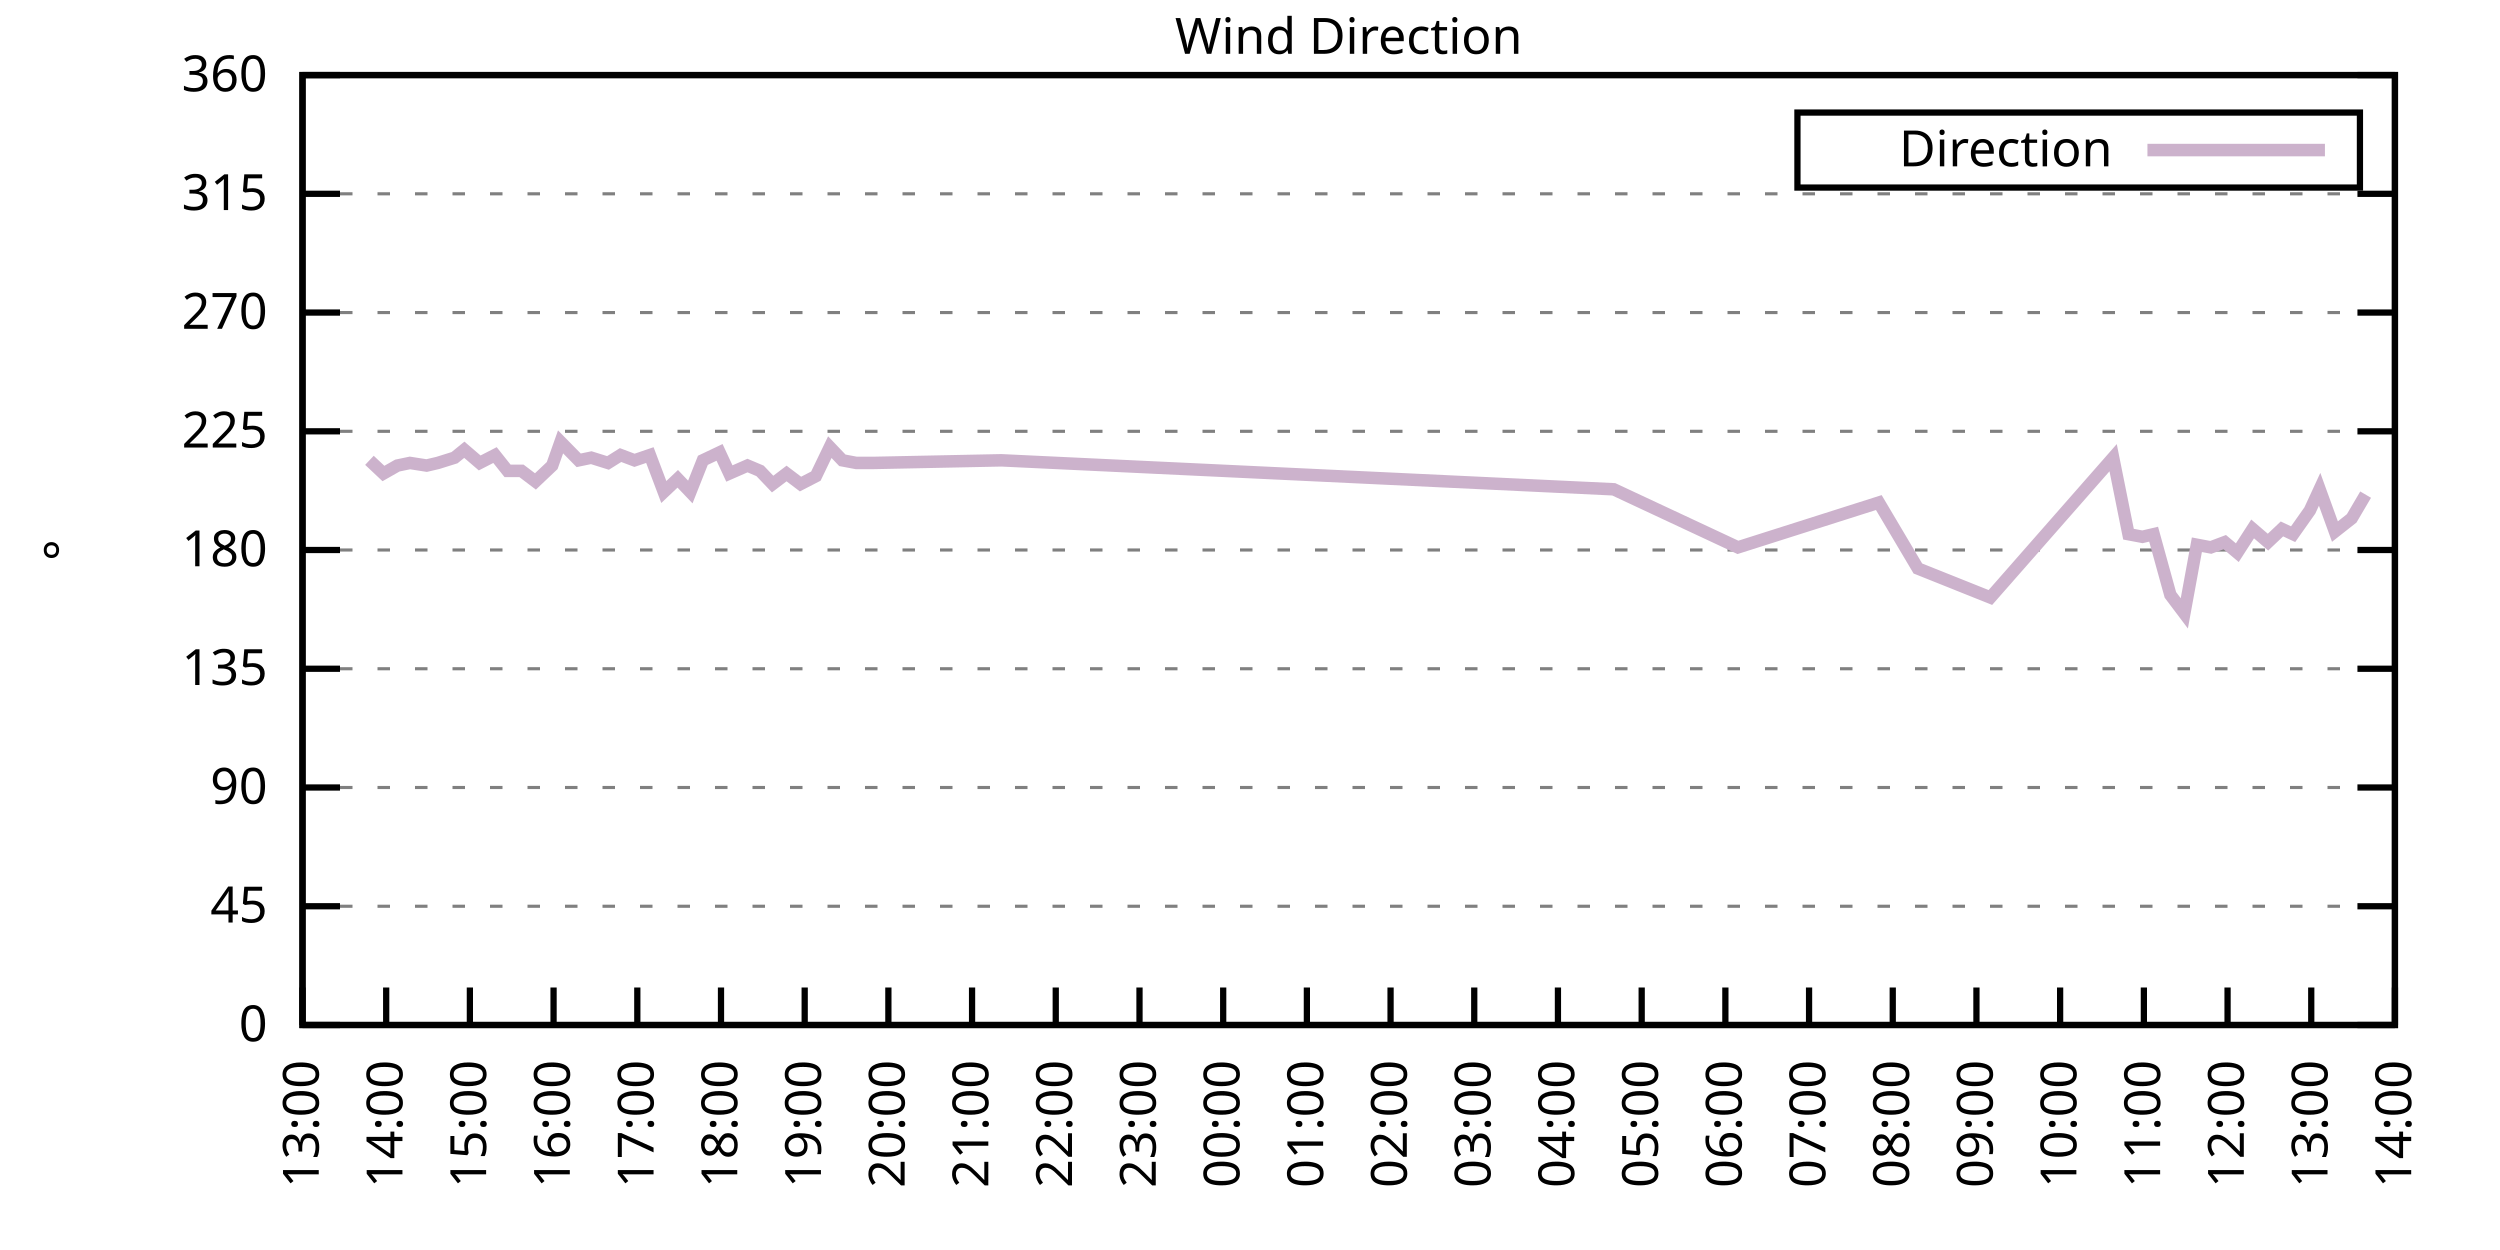
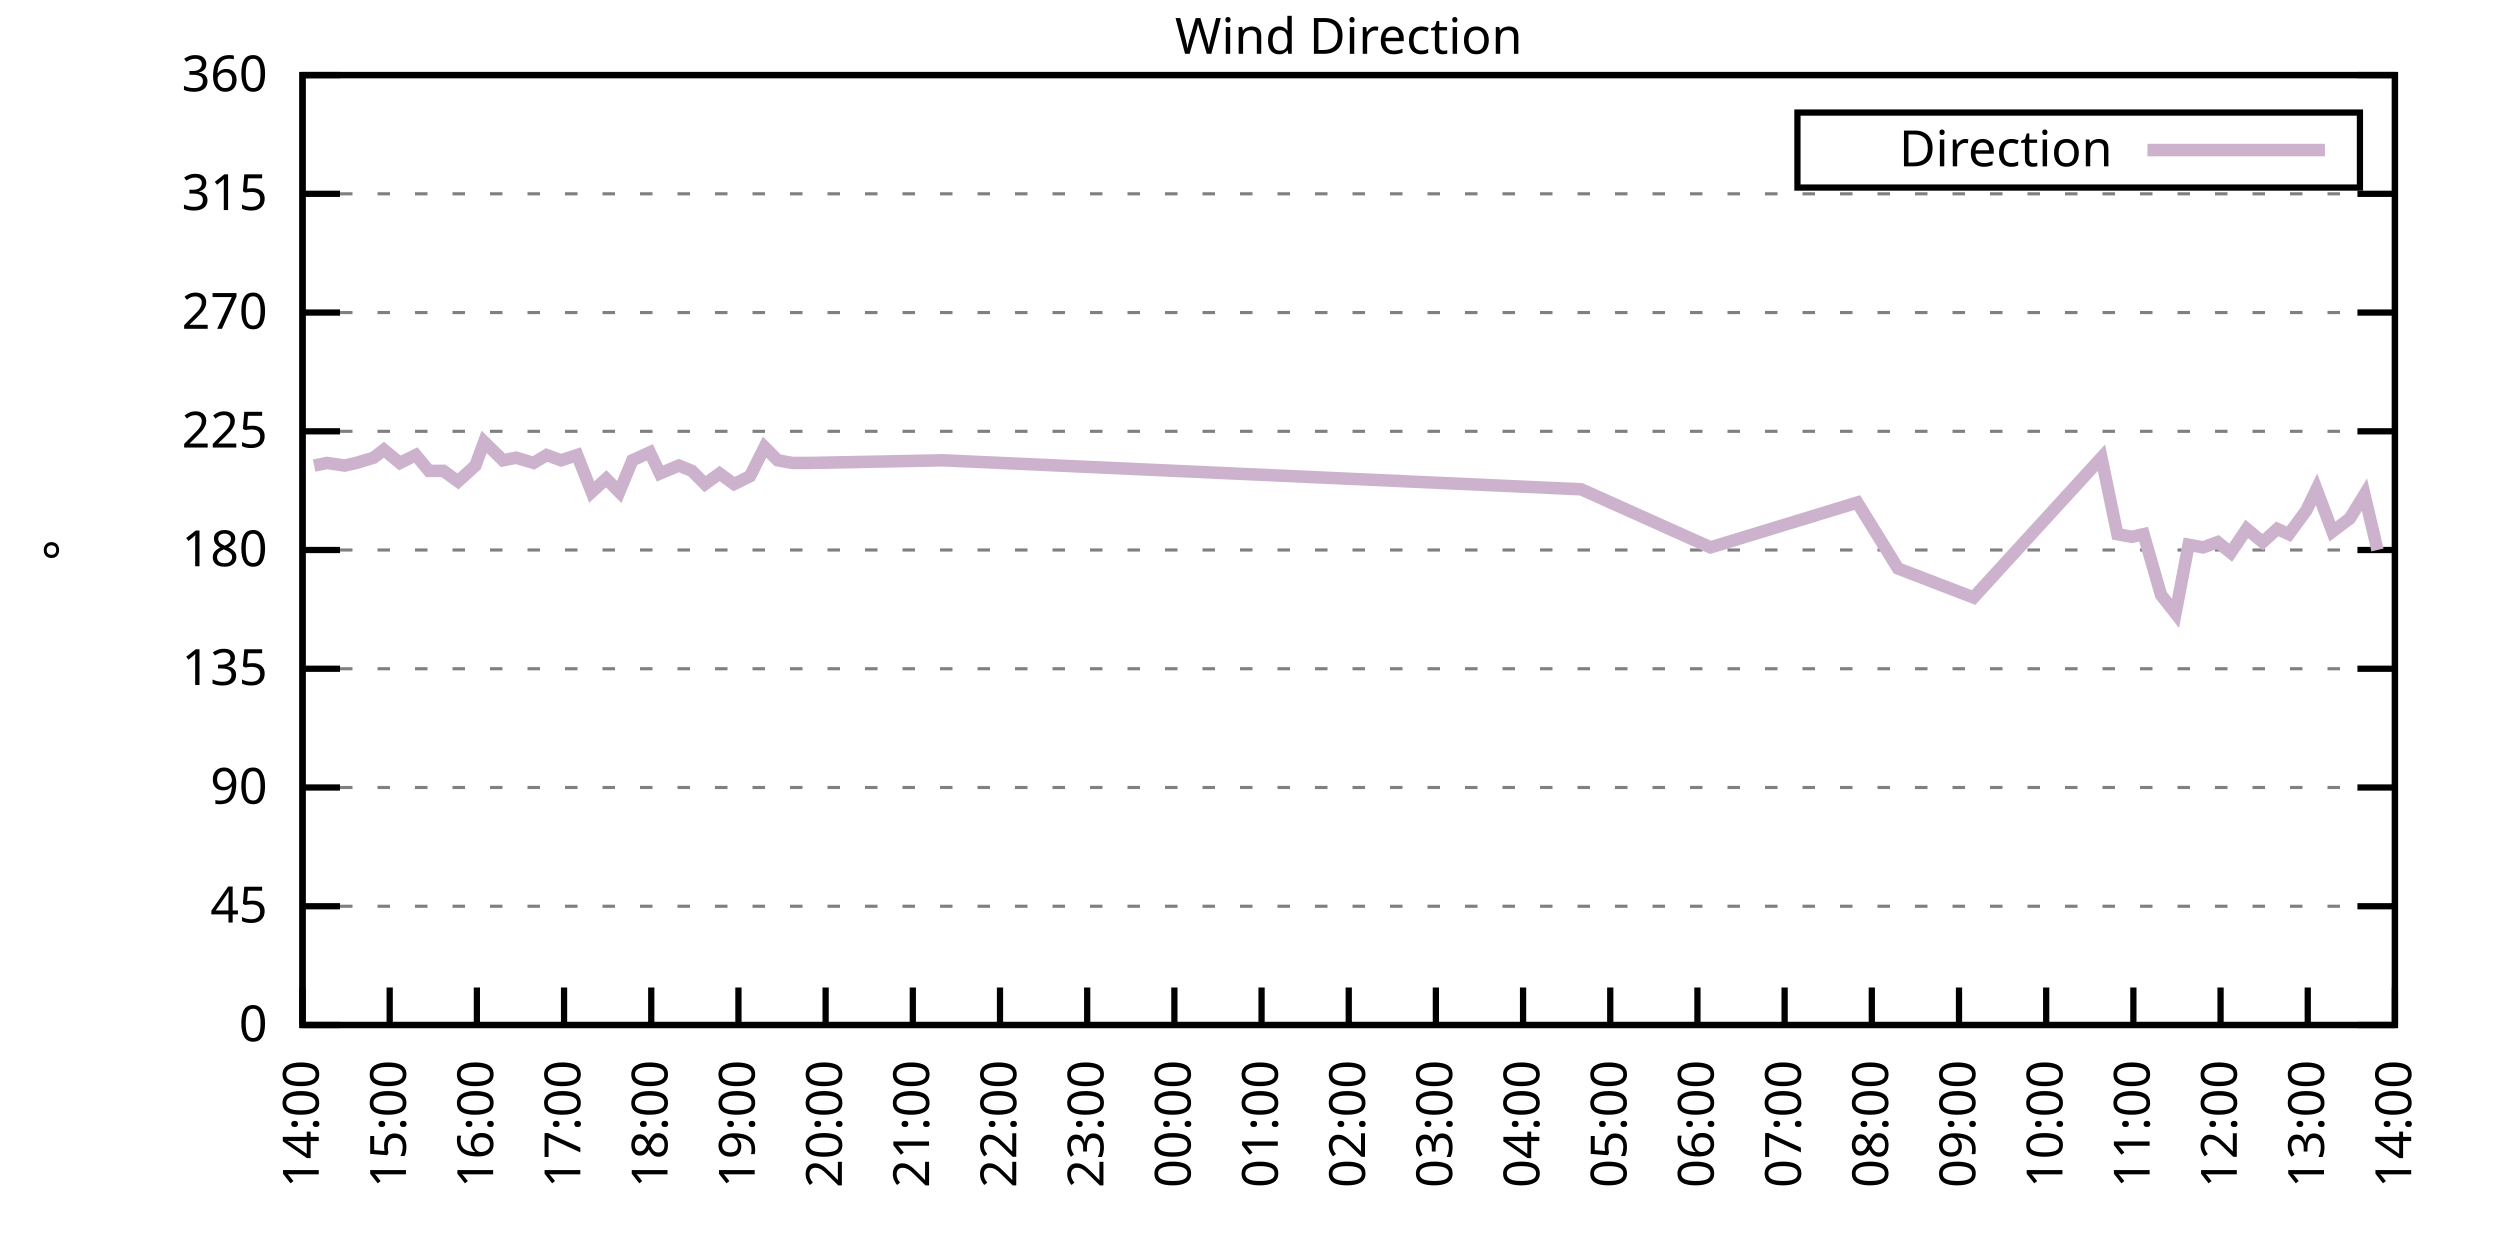
<svg xmlns="http://www.w3.org/2000/svg" xmlns:xlink="http://www.w3.org/1999/xlink" width="400" height="200" viewBox="0 0 400 200">
  <g id="gnuplot_canvas">
    <rect x="0" y="0" width="400" height="200" fill="none" />
    <defs>
      <circle id="gpDot" r="0.5" stroke-width="0.5" stroke="currentColor" />
      <path id="gpPt0" stroke-width="0.333" stroke="currentColor" d="M-1,0 h2 M0,-1 v2" />
      <path id="gpPt1" stroke-width="0.333" stroke="currentColor" d="M-1,-1 L1,1 M1,-1 L-1,1" />
      <path id="gpPt2" stroke-width="0.333" stroke="currentColor" d="M-1,0 L1,0 M0,-1 L0,1 M-1,-1 L1,1 M-1,1 L1,-1" />
      <rect id="gpPt3" stroke-width="0.333" stroke="currentColor" x="-1" y="-1" width="2" height="2" />
      <rect id="gpPt4" stroke-width="0.333" stroke="currentColor" fill="currentColor" x="-1" y="-1" width="2" height="2" />
      <circle id="gpPt5" stroke-width="0.333" stroke="currentColor" cx="0" cy="0" r="1" />
      <use xlink:href="#gpPt5" id="gpPt6" fill="currentColor" stroke="none" />
      <path id="gpPt7" stroke-width="0.333" stroke="currentColor" d="M0,-1.33 L-1.33,0.67 L1.33,0.67 z" />
      <use xlink:href="#gpPt7" id="gpPt8" fill="currentColor" stroke="none" />
      <use xlink:href="#gpPt7" id="gpPt9" stroke="currentColor" transform="rotate(180)" />
      <use xlink:href="#gpPt9" id="gpPt10" fill="currentColor" stroke="none" />
      <use xlink:href="#gpPt3" id="gpPt11" stroke="currentColor" transform="rotate(45)" />
      <use xlink:href="#gpPt11" id="gpPt12" fill="currentColor" stroke="none" />
      <path id="gpPt13" stroke-width="0.333" stroke="currentColor" d="M0,1.330 L1.265,0.411 L0.782,-1.067 L-0.782,-1.076 L-1.265,0.411 z" />
      <use xlink:href="#gpPt13" id="gpPt14" fill="currentColor" stroke="none" />
      <filter id="textbox" filterUnits="objectBoundingBox" x="0" y="0" height="1" width="1">
        <feFlood flood-color="white" flood-opacity="1" result="bgnd" />
        <feComposite in="SourceGraphic" in2="bgnd" operator="atop" />
      </filter>
      <filter id="greybox" filterUnits="objectBoundingBox" x="0" y="0" height="1" width="1">
        <feFlood flood-color="lightgrey" flood-opacity="1" result="grey" />
        <feComposite in="SourceGraphic" in2="grey" operator="atop" />
      </filter>
    </defs>
    <g fill="none" color="white" stroke="currentColor" stroke-width="1.00" stroke-linecap="butt" stroke-linejoin="miter">
</g>
    <g fill="none" color="black" stroke="currentColor" stroke-width="1.00" stroke-linecap="butt" stroke-linejoin="miter">
      <g stroke="none" shape-rendering="crispEdges">
        <polygon fill="rgb(255, 255, 255)" points="48.40,164.00 383.18,164.00 383.18,12.02 48.40,12.02 " />
      </g>
    </g>
    <g fill="none" color="black" stroke="currentColor" stroke-width="1.00" stroke-linecap="butt" stroke-linejoin="miter">
</g>
    <g fill="none" color="black" stroke="black" stroke-width="0.50" stroke-linecap="butt" stroke-linejoin="miter">
</g>
    <g fill="none" color="gray" stroke="currentColor" stroke-width="0.50" stroke-linecap="butt" stroke-linejoin="miter">
      <path stroke="gray" stroke-dasharray="2,4" class="gridline" d="M48.40,164.00 L383.19,164.00  " />
    </g>
    <g fill="none" color="gray" stroke="gray" stroke-width="1.00" stroke-linecap="butt" stroke-linejoin="miter">
</g>
    <g fill="none" color="black" stroke="currentColor" stroke-width="1.00" stroke-linecap="butt" stroke-linejoin="miter">
      <path stroke="black" d="M48.40,164.00 L54.40,164.00 M383.19,164.00 L377.19,164.00  " />
      <g transform="translate(42.80,166.60)" stroke="none" fill="black" font-family="Sans" font-size="8.00" text-anchor="end">
        <text>
          <tspan font-family="Sans"> 0</tspan>
        </text>
      </g>
    </g>
    <g fill="none" color="black" stroke="currentColor" stroke-width="1.00" stroke-linecap="butt" stroke-linejoin="miter">
</g>
    <g fill="none" color="black" stroke="black" stroke-width="0.50" stroke-linecap="butt" stroke-linejoin="miter">
</g>
    <g fill="none" color="gray" stroke="currentColor" stroke-width="0.50" stroke-linecap="butt" stroke-linejoin="miter">
      <path stroke="gray" stroke-dasharray="2,4" class="gridline" d="M48.40,145.00 L383.19,145.00  " />
    </g>
    <g fill="none" color="gray" stroke="gray" stroke-width="1.00" stroke-linecap="butt" stroke-linejoin="miter">
</g>
    <g fill="none" color="black" stroke="currentColor" stroke-width="1.00" stroke-linecap="butt" stroke-linejoin="miter">
      <path stroke="black" d="M48.40,145.00 L54.40,145.00 M383.19,145.00 L377.19,145.00  " />
      <g transform="translate(42.80,147.60)" stroke="none" fill="black" font-family="Sans" font-size="8.00" text-anchor="end">
        <text>
          <tspan font-family="Sans"> 45</tspan>
        </text>
      </g>
    </g>
    <g fill="none" color="black" stroke="currentColor" stroke-width="1.00" stroke-linecap="butt" stroke-linejoin="miter">
</g>
    <g fill="none" color="black" stroke="black" stroke-width="0.50" stroke-linecap="butt" stroke-linejoin="miter">
</g>
    <g fill="none" color="gray" stroke="currentColor" stroke-width="0.50" stroke-linecap="butt" stroke-linejoin="miter">
      <path stroke="gray" stroke-dasharray="2,4" class="gridline" d="M48.40,126.00 L383.19,126.00  " />
    </g>
    <g fill="none" color="gray" stroke="gray" stroke-width="1.00" stroke-linecap="butt" stroke-linejoin="miter">
</g>
    <g fill="none" color="black" stroke="currentColor" stroke-width="1.00" stroke-linecap="butt" stroke-linejoin="miter">
      <path stroke="black" d="M48.40,126.00 L54.40,126.00 M383.19,126.00 L377.19,126.00  " />
      <g transform="translate(42.80,128.60)" stroke="none" fill="black" font-family="Sans" font-size="8.00" text-anchor="end">
        <text>
          <tspan font-family="Sans"> 90</tspan>
        </text>
      </g>
    </g>
    <g fill="none" color="black" stroke="currentColor" stroke-width="1.00" stroke-linecap="butt" stroke-linejoin="miter">
</g>
    <g fill="none" color="black" stroke="black" stroke-width="0.50" stroke-linecap="butt" stroke-linejoin="miter">
</g>
    <g fill="none" color="gray" stroke="currentColor" stroke-width="0.50" stroke-linecap="butt" stroke-linejoin="miter">
      <path stroke="gray" stroke-dasharray="2,4" class="gridline" d="M48.40,107.00 L383.19,107.00  " />
    </g>
    <g fill="none" color="gray" stroke="gray" stroke-width="1.00" stroke-linecap="butt" stroke-linejoin="miter">
</g>
    <g fill="none" color="black" stroke="currentColor" stroke-width="1.00" stroke-linecap="butt" stroke-linejoin="miter">
      <path stroke="black" d="M48.40,107.00 L54.40,107.00 M383.19,107.00 L377.19,107.00  " />
      <g transform="translate(42.80,109.60)" stroke="none" fill="black" font-family="Sans" font-size="8.00" text-anchor="end">
        <text>
          <tspan font-family="Sans"> 135</tspan>
        </text>
      </g>
    </g>
    <g fill="none" color="black" stroke="currentColor" stroke-width="1.00" stroke-linecap="butt" stroke-linejoin="miter">
</g>
    <g fill="none" color="black" stroke="black" stroke-width="0.50" stroke-linecap="butt" stroke-linejoin="miter">
</g>
    <g fill="none" color="gray" stroke="currentColor" stroke-width="0.50" stroke-linecap="butt" stroke-linejoin="miter">
      <path stroke="gray" stroke-dasharray="2,4" class="gridline" d="M48.40,88.00 L383.19,88.00  " />
    </g>
    <g fill="none" color="gray" stroke="gray" stroke-width="1.00" stroke-linecap="butt" stroke-linejoin="miter">
</g>
    <g fill="none" color="black" stroke="currentColor" stroke-width="1.00" stroke-linecap="butt" stroke-linejoin="miter">
      <path stroke="black" d="M48.40,88.00 L54.40,88.00 M383.19,88.00 L377.19,88.00  " />
      <g transform="translate(42.80,90.60)" stroke="none" fill="black" font-family="Sans" font-size="8.00" text-anchor="end">
        <text>
          <tspan font-family="Sans"> 180</tspan>
        </text>
      </g>
    </g>
    <g fill="none" color="black" stroke="currentColor" stroke-width="1.00" stroke-linecap="butt" stroke-linejoin="miter">
</g>
    <g fill="none" color="black" stroke="black" stroke-width="0.50" stroke-linecap="butt" stroke-linejoin="miter">
</g>
    <g fill="none" color="gray" stroke="currentColor" stroke-width="0.50" stroke-linecap="butt" stroke-linejoin="miter">
      <path stroke="gray" stroke-dasharray="2,4" class="gridline" d="M48.40,69.01 L383.19,69.01  " />
    </g>
    <g fill="none" color="gray" stroke="gray" stroke-width="1.00" stroke-linecap="butt" stroke-linejoin="miter">
</g>
    <g fill="none" color="black" stroke="currentColor" stroke-width="1.00" stroke-linecap="butt" stroke-linejoin="miter">
      <path stroke="black" d="M48.40,69.01 L54.40,69.01 M383.19,69.01 L377.19,69.01  " />
      <g transform="translate(42.80,71.61)" stroke="none" fill="black" font-family="Sans" font-size="8.00" text-anchor="end">
        <text>
          <tspan font-family="Sans"> 225</tspan>
        </text>
      </g>
    </g>
    <g fill="none" color="black" stroke="currentColor" stroke-width="1.00" stroke-linecap="butt" stroke-linejoin="miter">
</g>
    <g fill="none" color="black" stroke="black" stroke-width="0.50" stroke-linecap="butt" stroke-linejoin="miter">
</g>
    <g fill="none" color="gray" stroke="currentColor" stroke-width="0.50" stroke-linecap="butt" stroke-linejoin="miter">
      <path stroke="gray" stroke-dasharray="2,4" class="gridline" d="M48.40,50.01 L383.19,50.01  " />
    </g>
    <g fill="none" color="gray" stroke="gray" stroke-width="1.00" stroke-linecap="butt" stroke-linejoin="miter">
</g>
    <g fill="none" color="black" stroke="currentColor" stroke-width="1.00" stroke-linecap="butt" stroke-linejoin="miter">
      <path stroke="black" d="M48.40,50.01 L54.40,50.01 M383.19,50.01 L377.19,50.01  " />
      <g transform="translate(42.80,52.61)" stroke="none" fill="black" font-family="Sans" font-size="8.00" text-anchor="end">
        <text>
          <tspan font-family="Sans"> 270</tspan>
        </text>
      </g>
    </g>
    <g fill="none" color="black" stroke="currentColor" stroke-width="1.00" stroke-linecap="butt" stroke-linejoin="miter">
</g>
    <g fill="none" color="black" stroke="black" stroke-width="0.50" stroke-linecap="butt" stroke-linejoin="miter">
</g>
    <g fill="none" color="gray" stroke="currentColor" stroke-width="0.50" stroke-linecap="butt" stroke-linejoin="miter">
      <path stroke="gray" stroke-dasharray="2,4" class="gridline" d="M48.40,31.01 L383.19,31.01  " />
    </g>
    <g fill="none" color="gray" stroke="gray" stroke-width="1.00" stroke-linecap="butt" stroke-linejoin="miter">
</g>
    <g fill="none" color="black" stroke="currentColor" stroke-width="1.00" stroke-linecap="butt" stroke-linejoin="miter">
      <path stroke="black" d="M48.40,31.01 L54.40,31.01 M383.19,31.01 L377.19,31.01  " />
      <g transform="translate(42.80,33.61)" stroke="none" fill="black" font-family="Sans" font-size="8.00" text-anchor="end">
        <text>
          <tspan font-family="Sans"> 315</tspan>
        </text>
      </g>
    </g>
    <g fill="none" color="black" stroke="currentColor" stroke-width="1.00" stroke-linecap="butt" stroke-linejoin="miter">
</g>
    <g fill="none" color="black" stroke="black" stroke-width="0.50" stroke-linecap="butt" stroke-linejoin="miter">
</g>
    <g fill="none" color="gray" stroke="currentColor" stroke-width="0.50" stroke-linecap="butt" stroke-linejoin="miter">
      <path stroke="gray" stroke-dasharray="2,4" class="gridline" d="M48.40,12.01 L383.19,12.01  " />
    </g>
    <g fill="none" color="gray" stroke="gray" stroke-width="1.00" stroke-linecap="butt" stroke-linejoin="miter">
</g>
    <g fill="none" color="black" stroke="currentColor" stroke-width="1.00" stroke-linecap="butt" stroke-linejoin="miter">
      <path stroke="black" d="M48.40,12.01 L54.40,12.01 M383.19,12.01 L377.19,12.01  " />
      <g transform="translate(42.80,14.61)" stroke="none" fill="black" font-family="Sans" font-size="8.00" text-anchor="end">
        <text>
          <tspan font-family="Sans"> 360</tspan>
        </text>
      </g>
    </g>
    <g fill="none" color="black" stroke="currentColor" stroke-width="1.00" stroke-linecap="butt" stroke-linejoin="miter">
      <path stroke="black" d="M48.40,164.00 L48.40,158.00  " />
      <g transform="translate(51.00,169.60) rotate(270.00)" stroke="none" fill="black" font-family="Sans" font-size="8.00" text-anchor="end">
        <text>
-           <tspan font-family="Sans">13:00</tspan>
-         </text>
-       </g>
-     </g>
-     <g fill="none" color="black" stroke="currentColor" stroke-width="1.00" stroke-linecap="butt" stroke-linejoin="miter">
-       <path stroke="black" d="M61.79,164.00 L61.79,158.00  " />
-       <g transform="translate(64.39,169.60) rotate(270.00)" stroke="none" fill="black" font-family="Sans" font-size="8.00" text-anchor="end">
-         <text>
          <tspan font-family="Sans">14:00</tspan>
        </text>
      </g>
    </g>
    <g fill="none" color="black" stroke="currentColor" stroke-width="1.00" stroke-linecap="butt" stroke-linejoin="miter">
-       <path stroke="black" d="M75.18,164.00 L75.18,158.00  " />
-       <g transform="translate(77.78,169.60) rotate(270.00)" stroke="none" fill="black" font-family="Sans" font-size="8.00" text-anchor="end">
+       <path stroke="black" d="M62.35,164.00 L62.35,158.00  " />
+       <g transform="translate(64.95,169.60) rotate(270.00)" stroke="none" fill="black" font-family="Sans" font-size="8.00" text-anchor="end">
        <text>
          <tspan font-family="Sans">15:00</tspan>
        </text>
      </g>
    </g>
    <g fill="none" color="black" stroke="currentColor" stroke-width="1.00" stroke-linecap="butt" stroke-linejoin="miter">
-       <path stroke="black" d="M88.57,164.00 L88.57,158.00  " />
-       <g transform="translate(91.17,169.60) rotate(270.00)" stroke="none" fill="black" font-family="Sans" font-size="8.00" text-anchor="end">
+       <path stroke="black" d="M76.30,164.00 L76.30,158.00  " />
+       <g transform="translate(78.90,169.60) rotate(270.00)" stroke="none" fill="black" font-family="Sans" font-size="8.00" text-anchor="end">
        <text>
          <tspan font-family="Sans">16:00</tspan>
        </text>
      </g>
    </g>
    <g fill="none" color="black" stroke="currentColor" stroke-width="1.00" stroke-linecap="butt" stroke-linejoin="miter">
-       <path stroke="black" d="M101.97,164.00 L101.97,158.00  " />
-       <g transform="translate(104.57,169.60) rotate(270.00)" stroke="none" fill="black" font-family="Sans" font-size="8.00" text-anchor="end">
+       <path stroke="black" d="M90.25,164.00 L90.25,158.00  " />
+       <g transform="translate(92.85,169.60) rotate(270.00)" stroke="none" fill="black" font-family="Sans" font-size="8.00" text-anchor="end">
        <text>
          <tspan font-family="Sans">17:00</tspan>
        </text>
      </g>
    </g>
    <g fill="none" color="black" stroke="currentColor" stroke-width="1.00" stroke-linecap="butt" stroke-linejoin="miter">
-       <path stroke="black" d="M115.36,164.00 L115.36,158.00  " />
-       <g transform="translate(117.96,169.60) rotate(270.00)" stroke="none" fill="black" font-family="Sans" font-size="8.00" text-anchor="end">
+       <path stroke="black" d="M104.20,164.00 L104.20,158.00  " />
+       <g transform="translate(106.80,169.60) rotate(270.00)" stroke="none" fill="black" font-family="Sans" font-size="8.00" text-anchor="end">
        <text>
          <tspan font-family="Sans">18:00</tspan>
        </text>
      </g>
    </g>
    <g fill="none" color="black" stroke="currentColor" stroke-width="1.00" stroke-linecap="butt" stroke-linejoin="miter">
-       <path stroke="black" d="M128.75,164.00 L128.75,158.00  " />
-       <g transform="translate(131.35,169.60) rotate(270.00)" stroke="none" fill="black" font-family="Sans" font-size="8.00" text-anchor="end">
+       <path stroke="black" d="M118.15,164.00 L118.15,158.00  " />
+       <g transform="translate(120.75,169.60) rotate(270.00)" stroke="none" fill="black" font-family="Sans" font-size="8.00" text-anchor="end">
        <text>
          <tspan font-family="Sans">19:00</tspan>
        </text>
      </g>
    </g>
    <g fill="none" color="black" stroke="currentColor" stroke-width="1.00" stroke-linecap="butt" stroke-linejoin="miter">
-       <path stroke="black" d="M142.14,164.00 L142.14,158.00  " />
-       <g transform="translate(144.74,169.60) rotate(270.00)" stroke="none" fill="black" font-family="Sans" font-size="8.00" text-anchor="end">
+       <path stroke="black" d="M132.10,164.00 L132.10,158.00  " />
+       <g transform="translate(134.70,169.60) rotate(270.00)" stroke="none" fill="black" font-family="Sans" font-size="8.00" text-anchor="end">
        <text>
          <tspan font-family="Sans">20:00</tspan>
        </text>
      </g>
    </g>
    <g fill="none" color="black" stroke="currentColor" stroke-width="1.00" stroke-linecap="butt" stroke-linejoin="miter">
-       <path stroke="black" d="M155.53,164.00 L155.53,158.00  " />
-       <g transform="translate(158.13,169.60) rotate(270.00)" stroke="none" fill="black" font-family="Sans" font-size="8.00" text-anchor="end">
+       <path stroke="black" d="M146.05,164.00 L146.05,158.00  " />
+       <g transform="translate(148.65,169.60) rotate(270.00)" stroke="none" fill="black" font-family="Sans" font-size="8.00" text-anchor="end">
        <text>
          <tspan font-family="Sans">21:00</tspan>
        </text>
      </g>
    </g>
    <g fill="none" color="black" stroke="currentColor" stroke-width="1.00" stroke-linecap="butt" stroke-linejoin="miter">
-       <path stroke="black" d="M168.92,164.00 L168.92,158.00  " />
-       <g transform="translate(171.52,169.60) rotate(270.00)" stroke="none" fill="black" font-family="Sans" font-size="8.00" text-anchor="end">
+       <path stroke="black" d="M160.00,164.00 L160.00,158.00  " />
+       <g transform="translate(162.60,169.60) rotate(270.00)" stroke="none" fill="black" font-family="Sans" font-size="8.00" text-anchor="end">
        <text>
          <tspan font-family="Sans">22:00</tspan>
        </text>
      </g>
    </g>
    <g fill="none" color="black" stroke="currentColor" stroke-width="1.00" stroke-linecap="butt" stroke-linejoin="miter">
-       <path stroke="black" d="M182.32,164.00 L182.32,158.00  " />
-       <g transform="translate(184.92,169.60) rotate(270.00)" stroke="none" fill="black" font-family="Sans" font-size="8.00" text-anchor="end">
+       <path stroke="black" d="M173.95,164.00 L173.95,158.00  " />
+       <g transform="translate(176.55,169.60) rotate(270.00)" stroke="none" fill="black" font-family="Sans" font-size="8.00" text-anchor="end">
        <text>
          <tspan font-family="Sans">23:00</tspan>
        </text>
      </g>
    </g>
    <g fill="none" color="black" stroke="currentColor" stroke-width="1.00" stroke-linecap="butt" stroke-linejoin="miter">
-       <path stroke="black" d="M195.71,164.00 L195.71,158.00  " />
-       <g transform="translate(198.31,169.60) rotate(270.00)" stroke="none" fill="black" font-family="Sans" font-size="8.00" text-anchor="end">
+       <path stroke="black" d="M187.90,164.00 L187.90,158.00  " />
+       <g transform="translate(190.50,169.60) rotate(270.00)" stroke="none" fill="black" font-family="Sans" font-size="8.00" text-anchor="end">
        <text>
          <tspan font-family="Sans">00:00</tspan>
        </text>
      </g>
    </g>
    <g fill="none" color="black" stroke="currentColor" stroke-width="1.00" stroke-linecap="butt" stroke-linejoin="miter">
-       <path stroke="black" d="M209.10,164.00 L209.10,158.00  " />
-       <g transform="translate(211.70,169.60) rotate(270.00)" stroke="none" fill="black" font-family="Sans" font-size="8.00" text-anchor="end">
+       <path stroke="black" d="M201.85,164.00 L201.85,158.00  " />
+       <g transform="translate(204.45,169.60) rotate(270.00)" stroke="none" fill="black" font-family="Sans" font-size="8.00" text-anchor="end">
        <text>
          <tspan font-family="Sans">01:00</tspan>
        </text>
      </g>
    </g>
    <g fill="none" color="black" stroke="currentColor" stroke-width="1.00" stroke-linecap="butt" stroke-linejoin="miter">
-       <path stroke="black" d="M222.49,164.00 L222.49,158.00  " />
-       <g transform="translate(225.09,169.60) rotate(270.00)" stroke="none" fill="black" font-family="Sans" font-size="8.00" text-anchor="end">
+       <path stroke="black" d="M215.80,164.00 L215.80,158.00  " />
+       <g transform="translate(218.40,169.60) rotate(270.00)" stroke="none" fill="black" font-family="Sans" font-size="8.00" text-anchor="end">
        <text>
          <tspan font-family="Sans">02:00</tspan>
        </text>
      </g>
    </g>
    <g fill="none" color="black" stroke="currentColor" stroke-width="1.00" stroke-linecap="butt" stroke-linejoin="miter">
-       <path stroke="black" d="M235.88,164.00 L235.88,158.00  " />
-       <g transform="translate(238.48,169.60) rotate(270.00)" stroke="none" fill="black" font-family="Sans" font-size="8.00" text-anchor="end">
+       <path stroke="black" d="M229.74,164.00 L229.74,158.00  " />
+       <g transform="translate(232.34,169.60) rotate(270.00)" stroke="none" fill="black" font-family="Sans" font-size="8.00" text-anchor="end">
        <text>
          <tspan font-family="Sans">03:00</tspan>
        </text>
      </g>
    </g>
    <g fill="none" color="black" stroke="currentColor" stroke-width="1.00" stroke-linecap="butt" stroke-linejoin="miter">
-       <path stroke="black" d="M249.27,164.00 L249.27,158.00  " />
-       <g transform="translate(251.87,169.60) rotate(270.00)" stroke="none" fill="black" font-family="Sans" font-size="8.00" text-anchor="end">
+       <path stroke="black" d="M243.69,164.00 L243.69,158.00  " />
+       <g transform="translate(246.29,169.60) rotate(270.00)" stroke="none" fill="black" font-family="Sans" font-size="8.00" text-anchor="end">
        <text>
          <tspan font-family="Sans">04:00</tspan>
        </text>
      </g>
    </g>
    <g fill="none" color="black" stroke="currentColor" stroke-width="1.00" stroke-linecap="butt" stroke-linejoin="miter">
-       <path stroke="black" d="M262.67,164.00 L262.67,158.00  " />
-       <g transform="translate(265.27,169.60) rotate(270.00)" stroke="none" fill="black" font-family="Sans" font-size="8.00" text-anchor="end">
+       <path stroke="black" d="M257.64,164.00 L257.64,158.00  " />
+       <g transform="translate(260.24,169.60) rotate(270.00)" stroke="none" fill="black" font-family="Sans" font-size="8.00" text-anchor="end">
        <text>
          <tspan font-family="Sans">05:00</tspan>
        </text>
      </g>
    </g>
    <g fill="none" color="black" stroke="currentColor" stroke-width="1.00" stroke-linecap="butt" stroke-linejoin="miter">
-       <path stroke="black" d="M276.06,164.00 L276.06,158.00  " />
-       <g transform="translate(278.66,169.60) rotate(270.00)" stroke="none" fill="black" font-family="Sans" font-size="8.00" text-anchor="end">
+       <path stroke="black" d="M271.59,164.00 L271.59,158.00  " />
+       <g transform="translate(274.19,169.60) rotate(270.00)" stroke="none" fill="black" font-family="Sans" font-size="8.00" text-anchor="end">
        <text>
          <tspan font-family="Sans">06:00</tspan>
        </text>
      </g>
    </g>
    <g fill="none" color="black" stroke="currentColor" stroke-width="1.00" stroke-linecap="butt" stroke-linejoin="miter">
-       <path stroke="black" d="M289.45,164.00 L289.45,158.00  " />
-       <g transform="translate(292.05,169.60) rotate(270.00)" stroke="none" fill="black" font-family="Sans" font-size="8.00" text-anchor="end">
+       <path stroke="black" d="M285.54,164.00 L285.54,158.00  " />
+       <g transform="translate(288.14,169.60) rotate(270.00)" stroke="none" fill="black" font-family="Sans" font-size="8.00" text-anchor="end">
        <text>
          <tspan font-family="Sans">07:00</tspan>
        </text>
      </g>
    </g>
    <g fill="none" color="black" stroke="currentColor" stroke-width="1.00" stroke-linecap="butt" stroke-linejoin="miter">
-       <path stroke="black" d="M302.84,164.00 L302.84,158.00  " />
-       <g transform="translate(305.44,169.60) rotate(270.00)" stroke="none" fill="black" font-family="Sans" font-size="8.00" text-anchor="end">
+       <path stroke="black" d="M299.49,164.00 L299.49,158.00  " />
+       <g transform="translate(302.09,169.60) rotate(270.00)" stroke="none" fill="black" font-family="Sans" font-size="8.00" text-anchor="end">
        <text>
          <tspan font-family="Sans">08:00</tspan>
        </text>
      </g>
    </g>
    <g fill="none" color="black" stroke="currentColor" stroke-width="1.00" stroke-linecap="butt" stroke-linejoin="miter">
-       <path stroke="black" d="M316.23,164.00 L316.23,158.00  " />
-       <g transform="translate(318.83,169.60) rotate(270.00)" stroke="none" fill="black" font-family="Sans" font-size="8.00" text-anchor="end">
+       <path stroke="black" d="M313.44,164.00 L313.44,158.00  " />
+       <g transform="translate(316.04,169.60) rotate(270.00)" stroke="none" fill="black" font-family="Sans" font-size="8.00" text-anchor="end">
        <text>
          <tspan font-family="Sans">09:00</tspan>
        </text>
      </g>
    </g>
    <g fill="none" color="black" stroke="currentColor" stroke-width="1.00" stroke-linecap="butt" stroke-linejoin="miter">
-       <path stroke="black" d="M329.62,164.00 L329.62,158.00  " />
-       <g transform="translate(332.22,169.60) rotate(270.00)" stroke="none" fill="black" font-family="Sans" font-size="8.00" text-anchor="end">
+       <path stroke="black" d="M327.39,164.00 L327.39,158.00  " />
+       <g transform="translate(329.99,169.60) rotate(270.00)" stroke="none" fill="black" font-family="Sans" font-size="8.00" text-anchor="end">
        <text>
          <tspan font-family="Sans">10:00</tspan>
        </text>
      </g>
    </g>
    <g fill="none" color="black" stroke="currentColor" stroke-width="1.00" stroke-linecap="butt" stroke-linejoin="miter">
-       <path stroke="black" d="M343.02,164.00 L343.02,158.00  " />
-       <g transform="translate(345.62,169.60) rotate(270.00)" stroke="none" fill="black" font-family="Sans" font-size="8.00" text-anchor="end">
+       <path stroke="black" d="M341.34,164.00 L341.34,158.00  " />
+       <g transform="translate(343.94,169.60) rotate(270.00)" stroke="none" fill="black" font-family="Sans" font-size="8.00" text-anchor="end">
        <text>
          <tspan font-family="Sans">11:00</tspan>
        </text>
      </g>
    </g>
    <g fill="none" color="black" stroke="currentColor" stroke-width="1.00" stroke-linecap="butt" stroke-linejoin="miter">
-       <path stroke="black" d="M356.41,164.00 L356.41,158.00  " />
-       <g transform="translate(359.01,169.60) rotate(270.00)" stroke="none" fill="black" font-family="Sans" font-size="8.00" text-anchor="end">
+       <path stroke="black" d="M355.29,164.00 L355.29,158.00  " />
+       <g transform="translate(357.89,169.60) rotate(270.00)" stroke="none" fill="black" font-family="Sans" font-size="8.00" text-anchor="end">
        <text>
          <tspan font-family="Sans">12:00</tspan>
        </text>
      </g>
    </g>
    <g fill="none" color="black" stroke="currentColor" stroke-width="1.00" stroke-linecap="butt" stroke-linejoin="miter">
-       <path stroke="black" d="M369.80,164.00 L369.80,158.00  " />
-       <g transform="translate(372.40,169.60) rotate(270.00)" stroke="none" fill="black" font-family="Sans" font-size="8.00" text-anchor="end">
+       <path stroke="black" d="M369.24,164.00 L369.24,158.00  " />
+       <g transform="translate(371.84,169.60) rotate(270.00)" stroke="none" fill="black" font-family="Sans" font-size="8.00" text-anchor="end">
        <text>
          <tspan font-family="Sans">13:00</tspan>
        </text>
      </g>
    </g>
    <g fill="none" color="black" stroke="currentColor" stroke-width="1.00" stroke-linecap="butt" stroke-linejoin="miter">
      <path stroke="black" d="M383.19,164.00 L383.19,158.00  " />
      <g transform="translate(385.79,169.60) rotate(270.00)" stroke="none" fill="black" font-family="Sans" font-size="8.00" text-anchor="end">
        <text>
          <tspan font-family="Sans">14:00</tspan>
        </text>
      </g>
    </g>
    <g fill="none" color="black" stroke="currentColor" stroke-width="1.00" stroke-linecap="butt" stroke-linejoin="miter">
</g>
    <g fill="none" color="black" stroke="currentColor" stroke-width="1.00" stroke-linecap="butt" stroke-linejoin="miter">
      <path stroke="black" d="M48.40,12.01 L48.40,164.00 L383.19,164.00 L383.19,12.01 L48.40,12.01 Z  " />
    </g>
    <g fill="none" color="black" stroke="currentColor" stroke-width="1.00" stroke-linecap="butt" stroke-linejoin="miter">
</g>
    <g fill="none" color="black" stroke="currentColor" stroke-width="1.00" stroke-linecap="butt" stroke-linejoin="miter">
      <path stroke="black" d="M287.59,30.01 L287.59,18.01 L377.59,18.01 L377.59,30.01 L287.59,30.01 Z  " />
    </g>
    <g id="Wind_direction_plot_1">
      <g fill="none" color="white" stroke="black" stroke-width="2.00" stroke-linecap="butt" stroke-linejoin="miter">
</g>
      <g fill="none" color="black" stroke="currentColor" stroke-width="2.00" stroke-linecap="butt" stroke-linejoin="miter">
        <g transform="translate(337.99,26.61)" stroke="none" fill="black" font-family="Sans" font-size="8.00" text-anchor="end">
          <text>
            <tspan font-family="Sans">Direction</tspan>
          </text>
        </g>
      </g>
      <g fill="none" color="black" stroke="currentColor" stroke-width="2.00" stroke-linecap="butt" stroke-linejoin="miter">
-         <path stroke="rgb(204, 178, 204)" d="M343.59,24.01 L371.99,24.01 M59.11,73.65 L61.35,75.76 L63.58,74.49 L65.59,74.07 L68.26,74.49 L70.05,74.07   L72.73,73.23 L74.29,71.96 L76.75,74.07 L79.20,72.81 L81.21,75.34 L83.44,75.34 L85.67,77.03 L88.35,74.49   L89.69,70.70 L92.59,73.65 L94.60,73.23 L97.28,74.07 L99.29,72.81 L101.52,73.65 L103.98,72.81 L106.21,78.72   L108.44,76.61 L110.45,78.72 L112.46,73.65 L115.13,72.38 L116.70,75.76 L119.60,74.49 L121.61,75.34 L123.62,77.45   L125.85,75.76 L128.08,77.45 L130.54,76.18 L132.77,71.54 L134.78,73.65 L137.01,74.07 L139.69,74.07 L160.22,73.65   L258.20,78.29 L278.07,87.58 L300.61,80.41 L306.86,90.96 L318.46,95.60 L338.10,73.23 L340.56,85.47 L342.79,85.89   L344.58,85.47 L347.26,95.18 L349.49,98.14 L351.50,87.16 L353.73,87.58 L355.96,86.74 L357.97,88.43 L360.42,84.63   L362.88,86.74 L365.11,84.63 L366.90,85.47 L369.58,81.67 L371.14,78.29 L373.59,85.05 L376.27,82.94 L378.50,79.14    " />
+         <path stroke="rgb(204, 178, 204)" d="M343.59,24.01 L371.99,24.01 M50.26,74.49 L52.35,74.07 L55.14,74.49 L57.00,74.07 L59.79,73.23 L61.42,71.96   L63.98,74.07 L66.53,72.81 L68.63,75.34 L70.95,75.34 L73.28,77.03 L76.07,74.49 L77.46,70.70 L80.48,73.65   L82.58,73.23 L85.37,74.07 L87.46,72.81 L89.78,73.65 L92.34,72.81 L94.67,78.72 L96.99,76.61 L99.08,78.72   L101.18,73.65 L103.97,72.38 L105.59,75.76 L108.62,74.49 L110.71,75.34 L112.80,77.45 L115.13,75.76 L117.45,77.45   L120.01,76.18 L122.33,71.54 L124.43,73.65 L126.75,74.07 L129.54,74.07 L150.93,73.65 L252.99,78.29 L273.69,87.58   L297.17,80.41 L303.68,90.96 L315.77,95.60 L336.23,73.23 L338.78,85.47 L341.11,85.89 L342.97,85.47 L345.76,95.18   L348.08,98.14 L350.18,87.16 L352.50,87.58 L354.83,86.74 L356.92,88.43 L359.48,84.63 L362.03,86.74 L364.36,84.63   L366.22,85.47 L369.01,81.67 L370.64,78.29 L373.19,85.05 L375.98,82.94 L378.31,79.14 L380.40,88.00  " />
      </g>
    </g>
    <g fill="none" color="black" stroke="currentColor" stroke-width="2.00" stroke-linecap="butt" stroke-linejoin="miter">
</g>
    <g fill="none" color="black" stroke="black" stroke-width="1.00" stroke-linecap="butt" stroke-linejoin="miter">
</g>
    <g fill="none" color="black" stroke="currentColor" stroke-width="1.00" stroke-linecap="butt" stroke-linejoin="miter">
      <path stroke="black" d="M48.40,12.01 L48.40,164.00 L383.19,164.00 L383.19,12.01 L48.40,12.01 Z  " />
      <g transform="translate(12.80,88.01) rotate(270.00)" stroke="none" fill="black" font-family="Sans" font-size="8.00" text-anchor="middle">
        <text>
          <tspan font-family="Sans">°</tspan>
        </text>
      </g>
    </g>
    <g fill="none" color="black" stroke="currentColor" stroke-width="1.00" stroke-linecap="butt" stroke-linejoin="miter">
</g>
    <g fill="none" color="black" stroke="currentColor" stroke-width="1.00" stroke-linecap="butt" stroke-linejoin="miter">
      <g transform="translate(215.79,8.61)" stroke="none" fill="black" font-family="Sans" font-size="8.00" text-anchor="middle">
        <text>
          <tspan font-family="Sans">Wind Direction</tspan>
        </text>
      </g>
    </g>
    <g fill="none" color="black" stroke="currentColor" stroke-width="1.00" stroke-linecap="butt" stroke-linejoin="miter">
</g>
  </g>
</svg>
